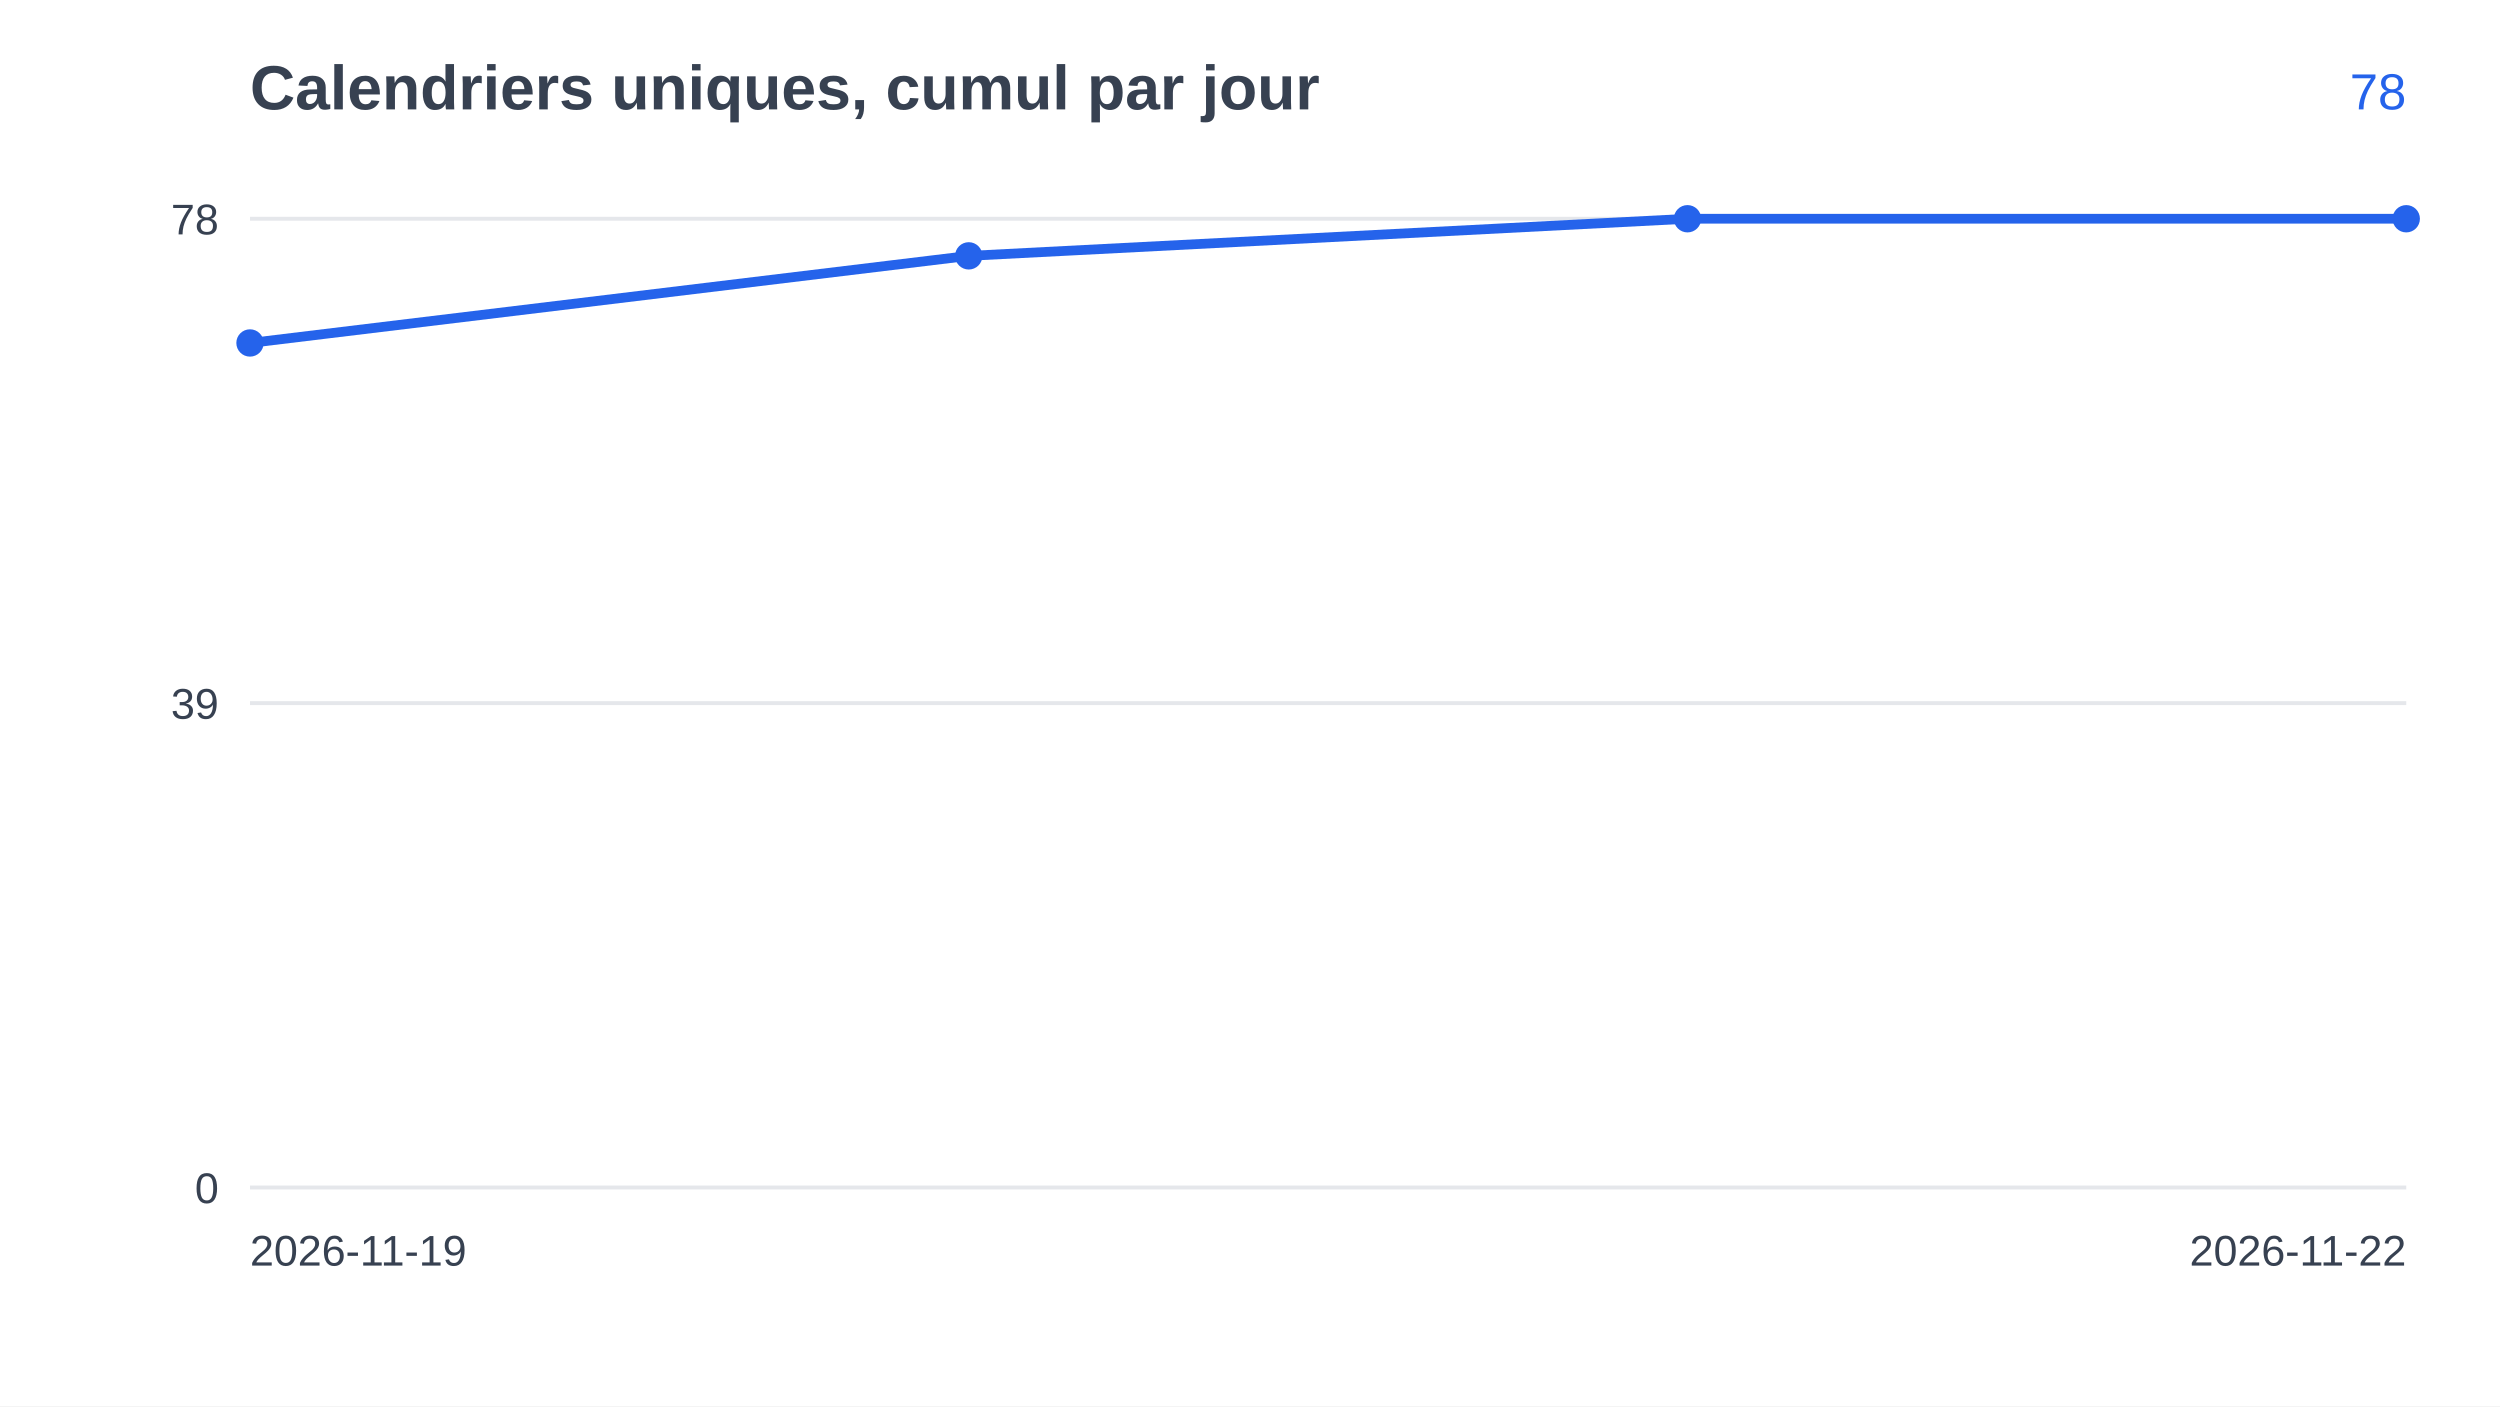
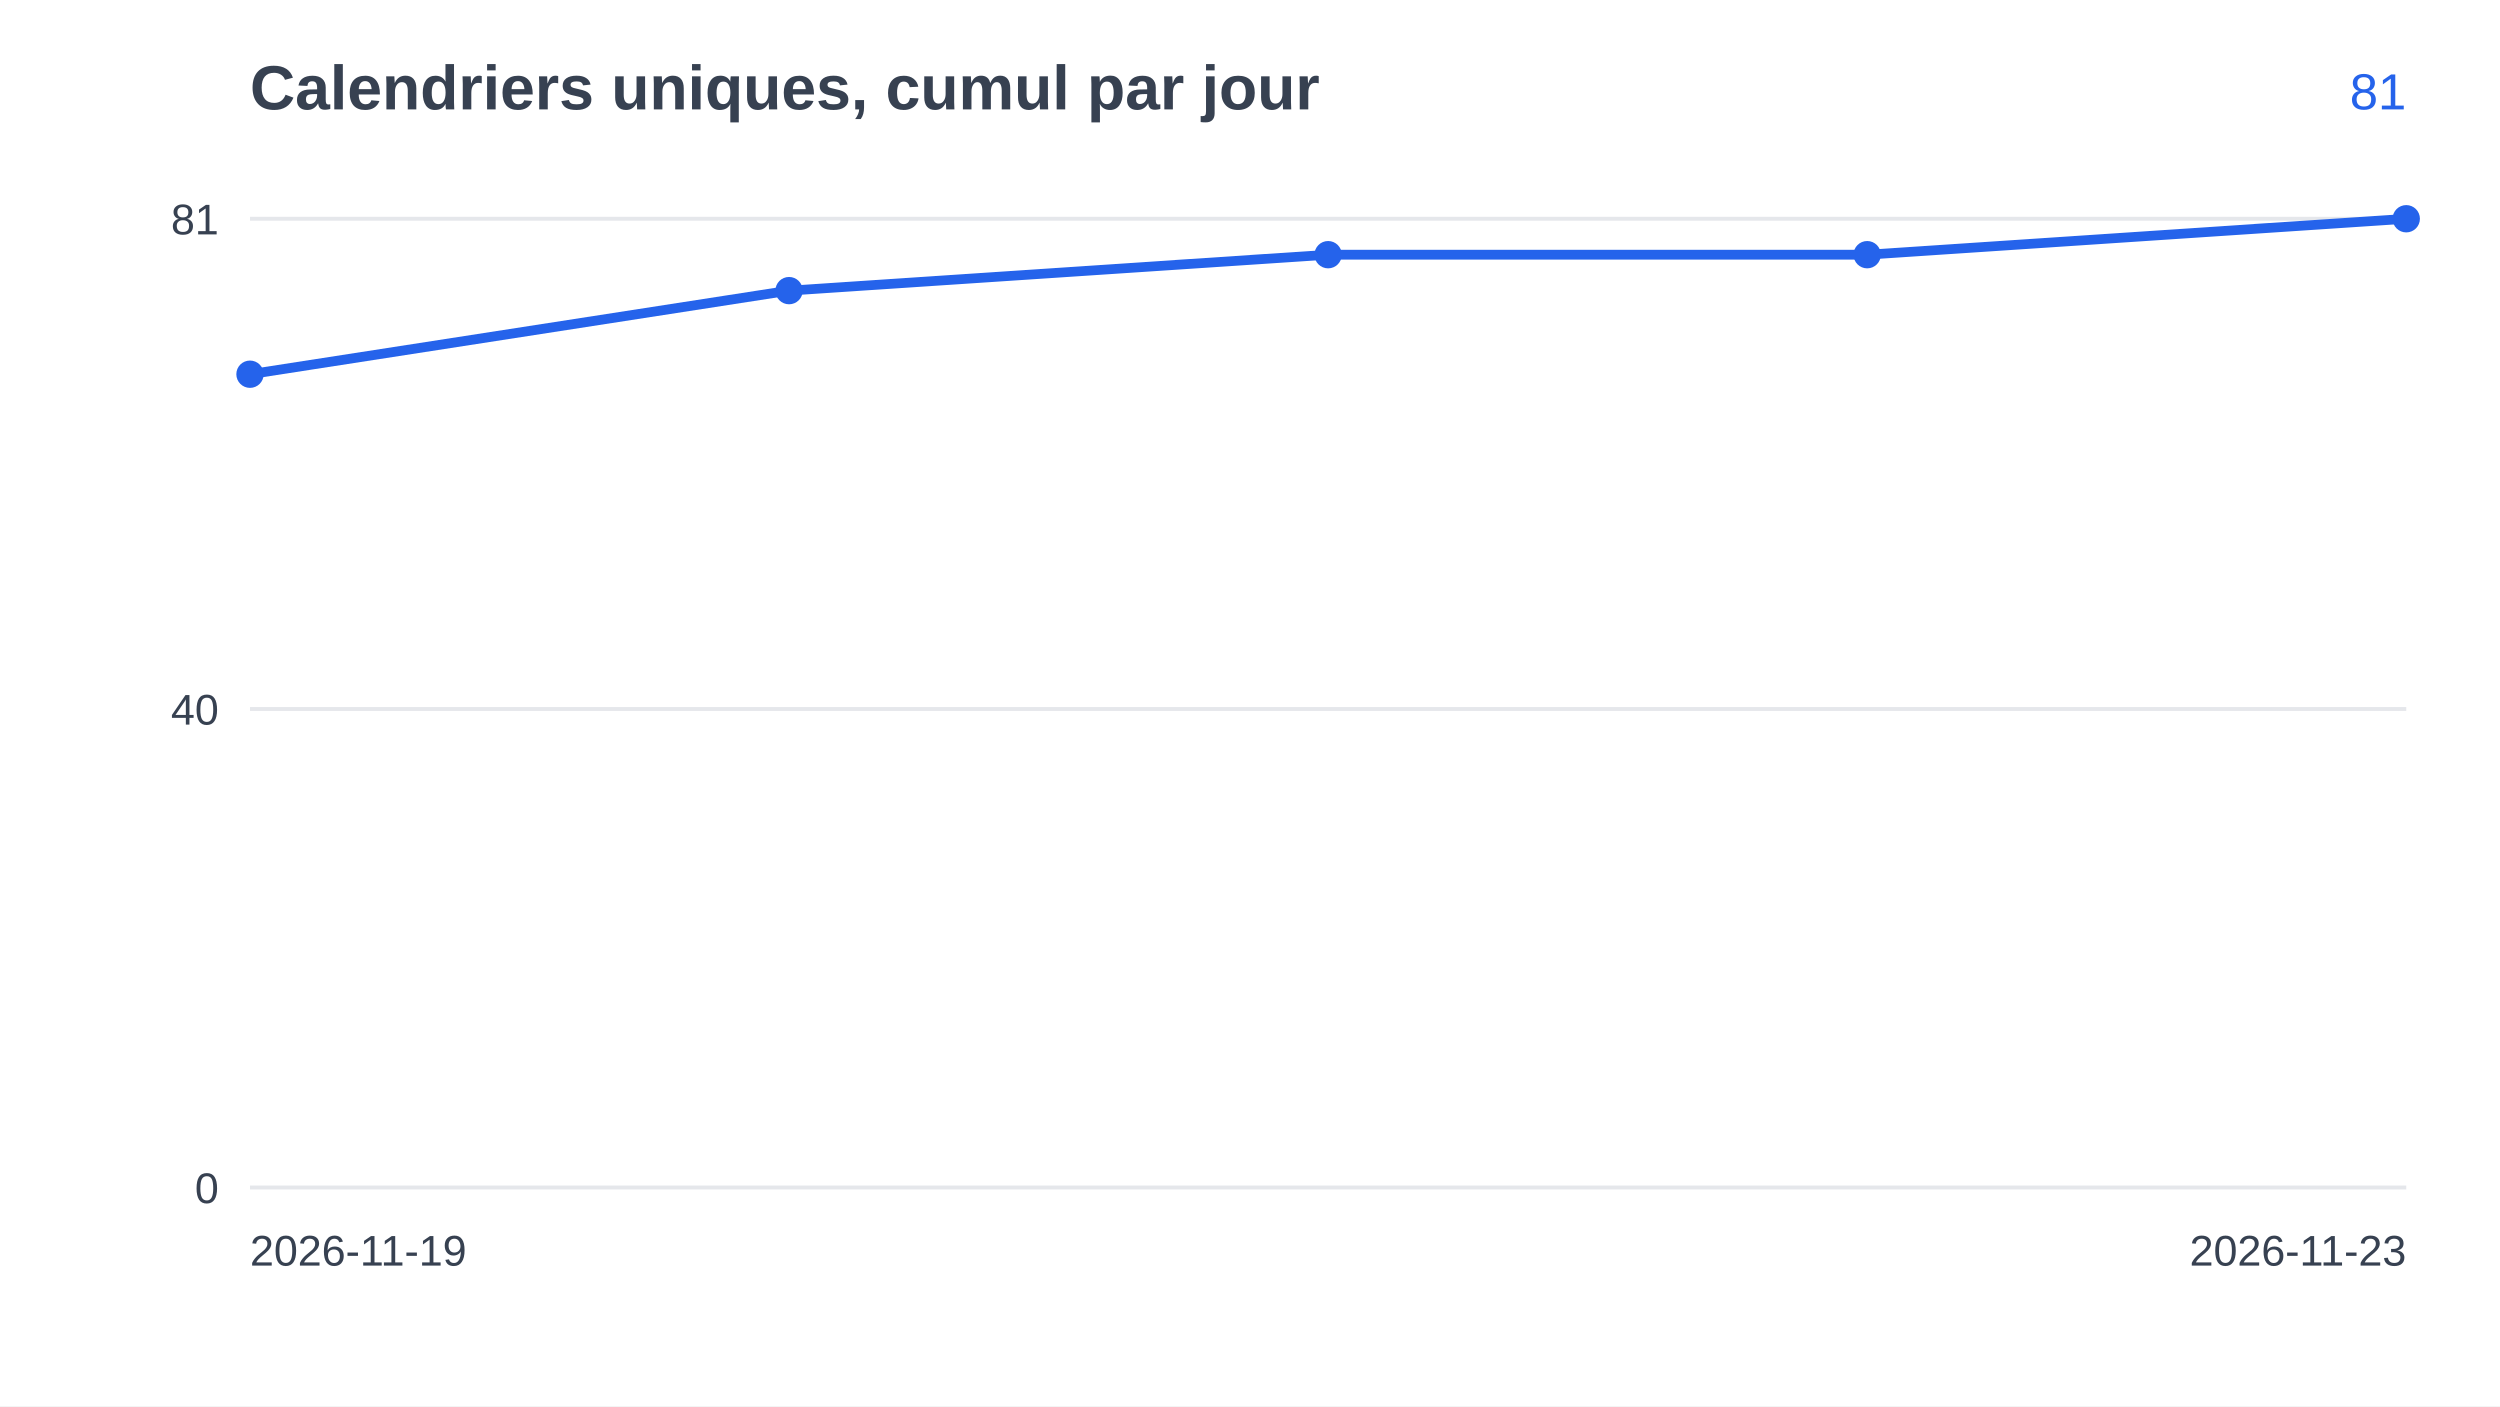
<svg xmlns="http://www.w3.org/2000/svg" width="640" height="360" viewBox="0 0 640 360" font-family="Arial, Helvetica, sans-serif">
  <rect width="640" height="360" fill="#ffffff" />
  <text x="64" y="28" font-size="16" font-weight="bold" fill="#374151">Calendriers uniques, cumul par jour</text>
  <line x1="64" y1="304.0" x2="616" y2="304.0" stroke="#e5e7eb" />
  <text x="56" y="308.0" font-size="11" text-anchor="end" fill="#374151">0</text>
-   <line x1="64" y1="180.0" x2="616" y2="180.0" stroke="#e5e7eb" />
-   <text x="56" y="184.0" font-size="11" text-anchor="end" fill="#374151">39</text>
+   <line x1="64" y1="181.5" x2="616" y2="181.5" stroke="#e5e7eb" />
+   <text x="56" y="185.5" font-size="11" text-anchor="end" fill="#374151">40</text>
  <line x1="64" y1="56.0" x2="616" y2="56.0" stroke="#e5e7eb" />
-   <text x="56" y="60.0" font-size="11" text-anchor="end" fill="#374151">78</text>
-   <polyline points="64.0,87.8 248.0,65.5 432.0,56.0 616.0,56.0" fill="none" stroke="#2563eb" stroke-width="2.5" />
-   <circle cx="64.0" cy="87.8" r="3.5" fill="#2563eb" />
-   <circle cx="248.0" cy="65.5" r="3.5" fill="#2563eb" />
-   <circle cx="432.0" cy="56.0" r="3.5" fill="#2563eb" />
+   <text x="56" y="60.0" font-size="11" text-anchor="end" fill="#374151">81</text>
+   <polyline points="64.0,95.8 202.0,74.4 340.0,65.2 478.0,65.2 616.0,56.0" fill="none" stroke="#2563eb" stroke-width="2.5" />
+   <circle cx="64.0" cy="95.8" r="3.5" fill="#2563eb" />
+   <circle cx="202.0" cy="74.4" r="3.5" fill="#2563eb" />
+   <circle cx="340.0" cy="65.2" r="3.5" fill="#2563eb" />
+   <circle cx="478.0" cy="65.2" r="3.5" fill="#2563eb" />
  <circle cx="616.0" cy="56.0" r="3.5" fill="#2563eb" />
  <text x="64" y="324" font-size="11" fill="#374151">2026-11-19</text>
-   <text x="616" y="324" font-size="11" text-anchor="end" fill="#374151">2026-11-22</text>
-   <text x="616" y="28" font-size="13" text-anchor="end" fill="#2563eb">78</text>
+   <text x="616" y="324" font-size="11" text-anchor="end" fill="#374151">2026-11-23</text>
+   <text x="616" y="28" font-size="13" text-anchor="end" fill="#2563eb">81</text>
</svg>
